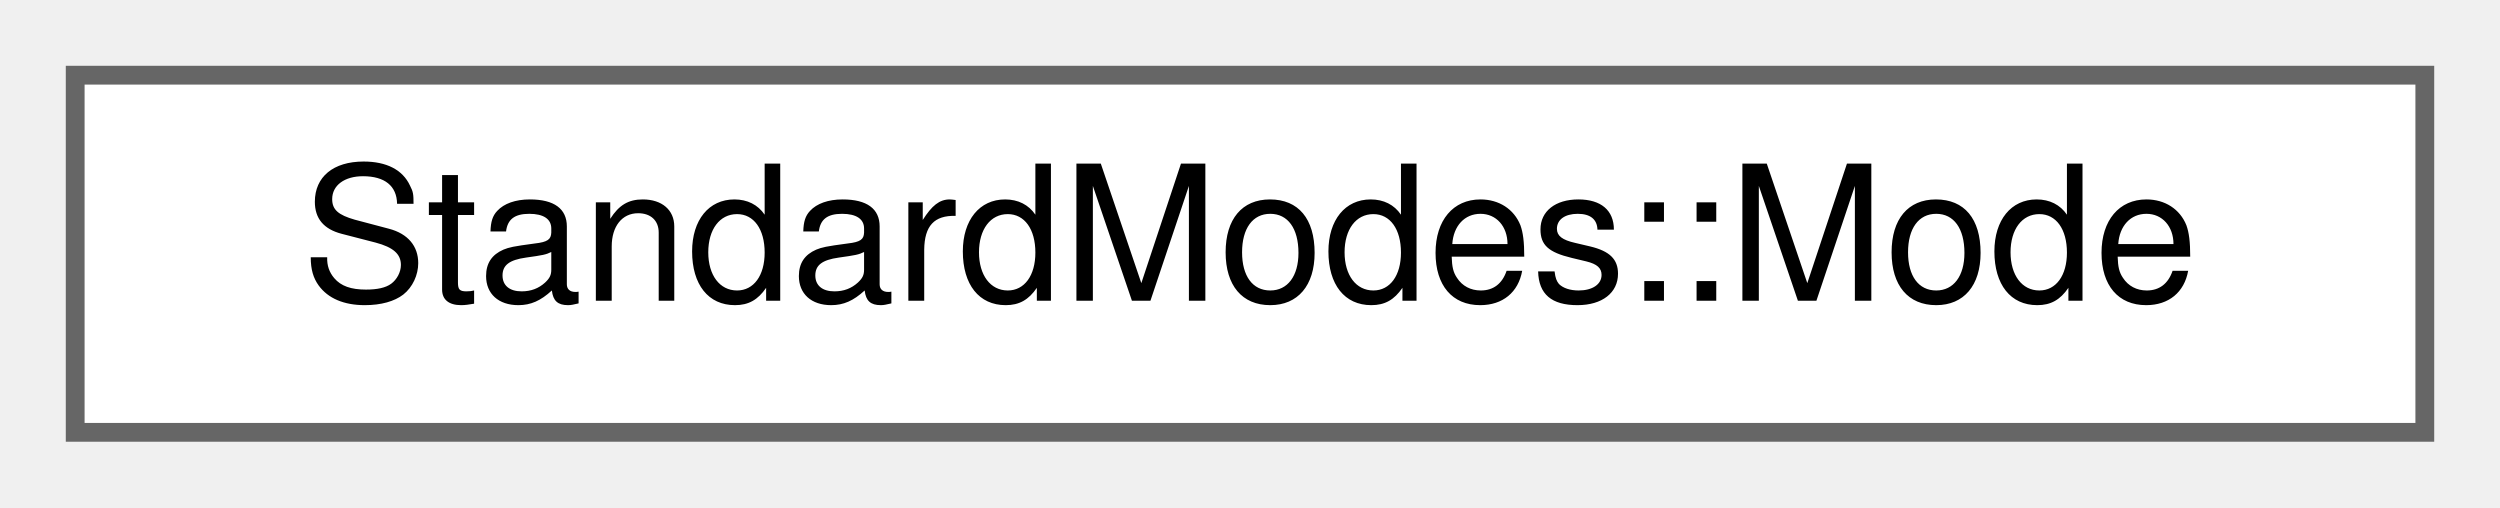
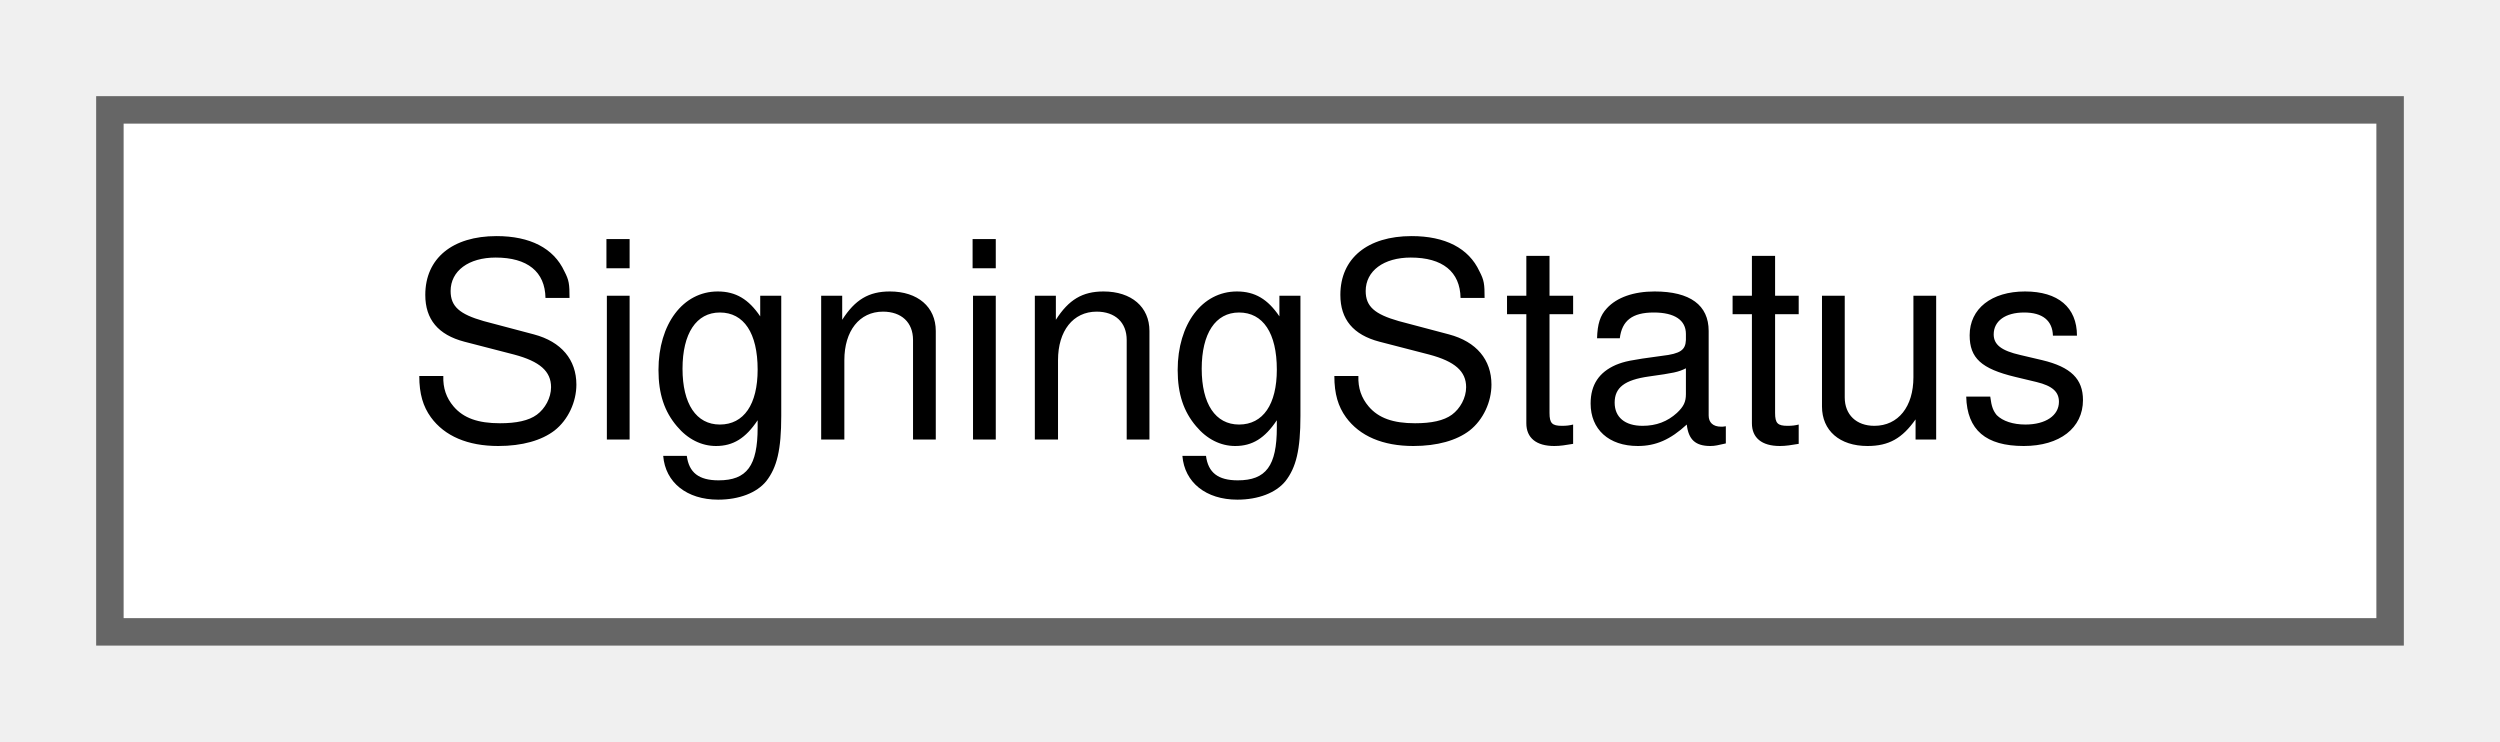
- <svg xmlns="http://www.w3.org/2000/svg" xmlns:xlink="http://www.w3.org/1999/xlink" width="133pt" height="27pt" viewBox="0.00 0.00 133.00 27.00">
+ <svg xmlns="http://www.w3.org/2000/svg" xmlns:xlink="http://www.w3.org/1999/xlink" width="91pt" height="27pt" viewBox="0.00 0.00 91.00 27.00">
  <g id="graph0" class="graph" transform="scale(1 1) rotate(0) translate(4 23)">
    <g id="Node000000" class="node">
      <g id="a_Node000000">
-         <a xlink:href="structStandardModes_1_1Mode.html" target="_top" xlink:title=" ">
-           <polygon fill="white" stroke="#666666" points="125,-19 0,-19 0,0 125,0 125,-19" />
-           <text text-anchor="middle" x="62.5" y="-7" font-family="Helvetica,sans-Serif" font-size="10.00">StandardModes::Mode</text>
+         <a xlink:href="structSigningStatus.html" target="_top" xlink:title=" ">
+           <polygon fill="white" stroke="#666666" points="83,-19 0,-19 0,0 83,0 83,-19" />
+           <text text-anchor="middle" x="41.5" y="-7" font-family="Helvetica,sans-Serif" font-size="10.00">SigningStatus</text>
        </a>
      </g>
    </g>
  </g>
</svg>
